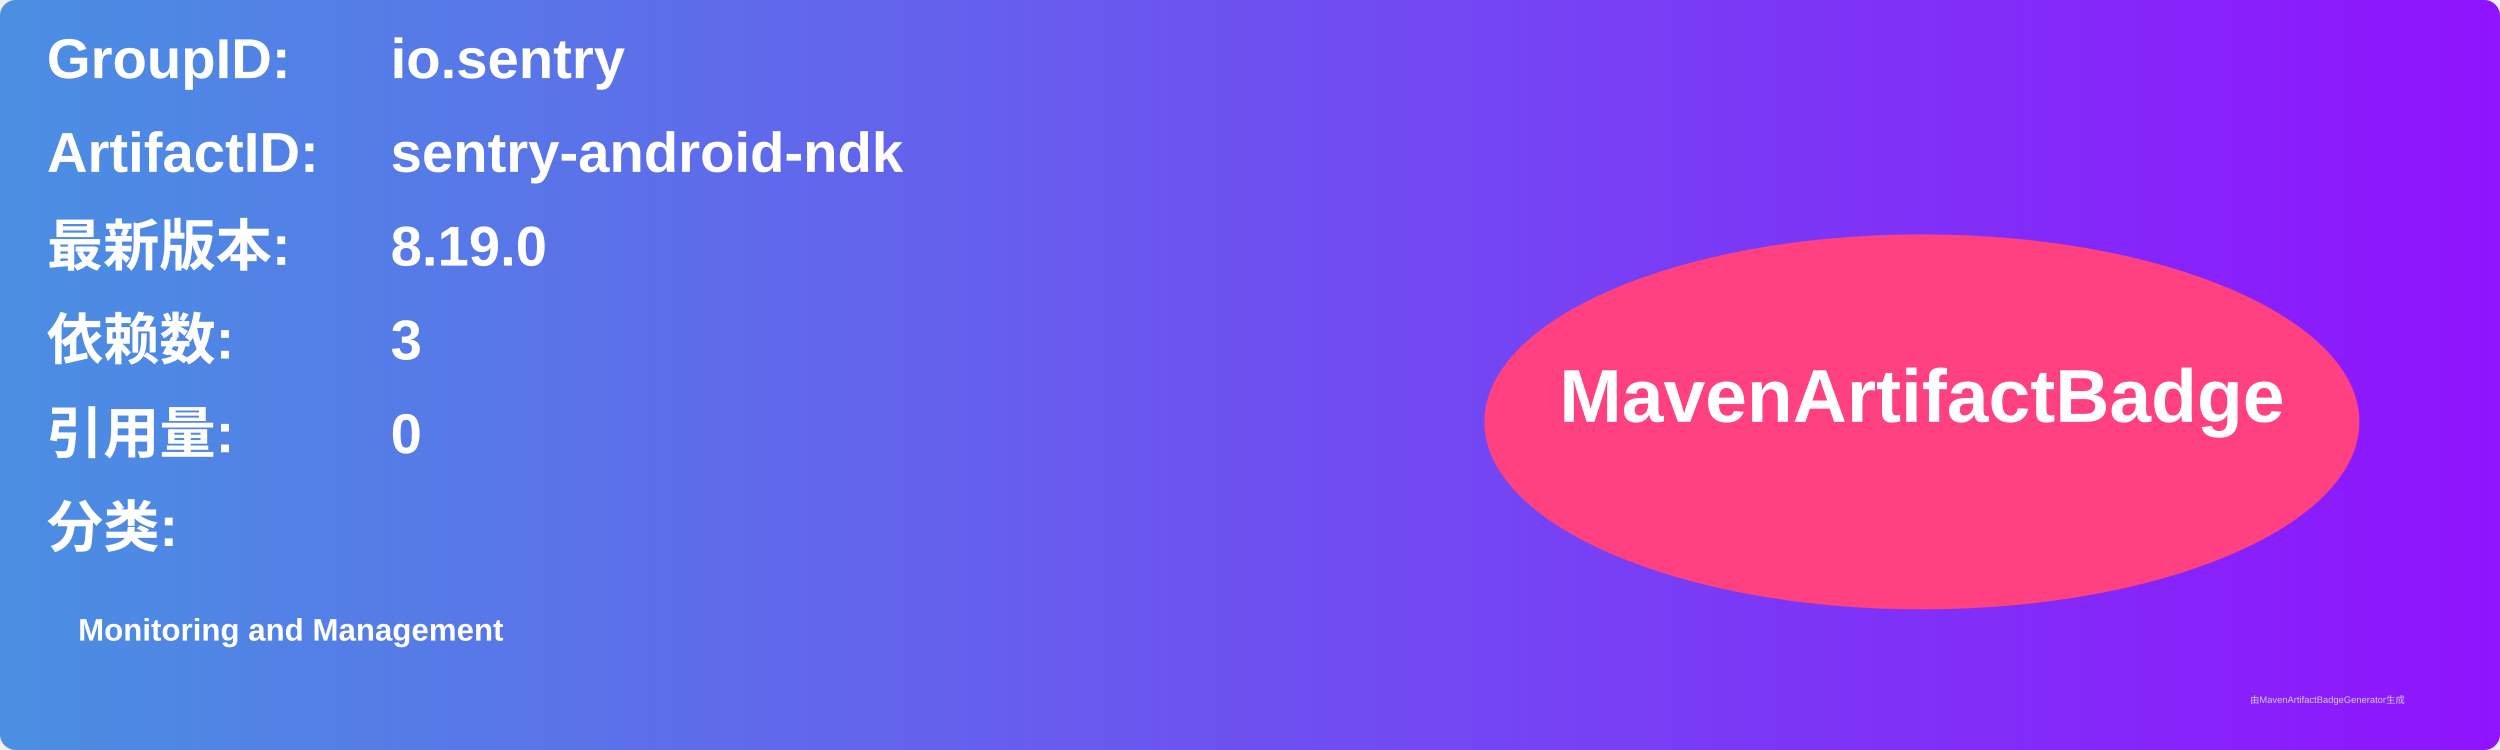
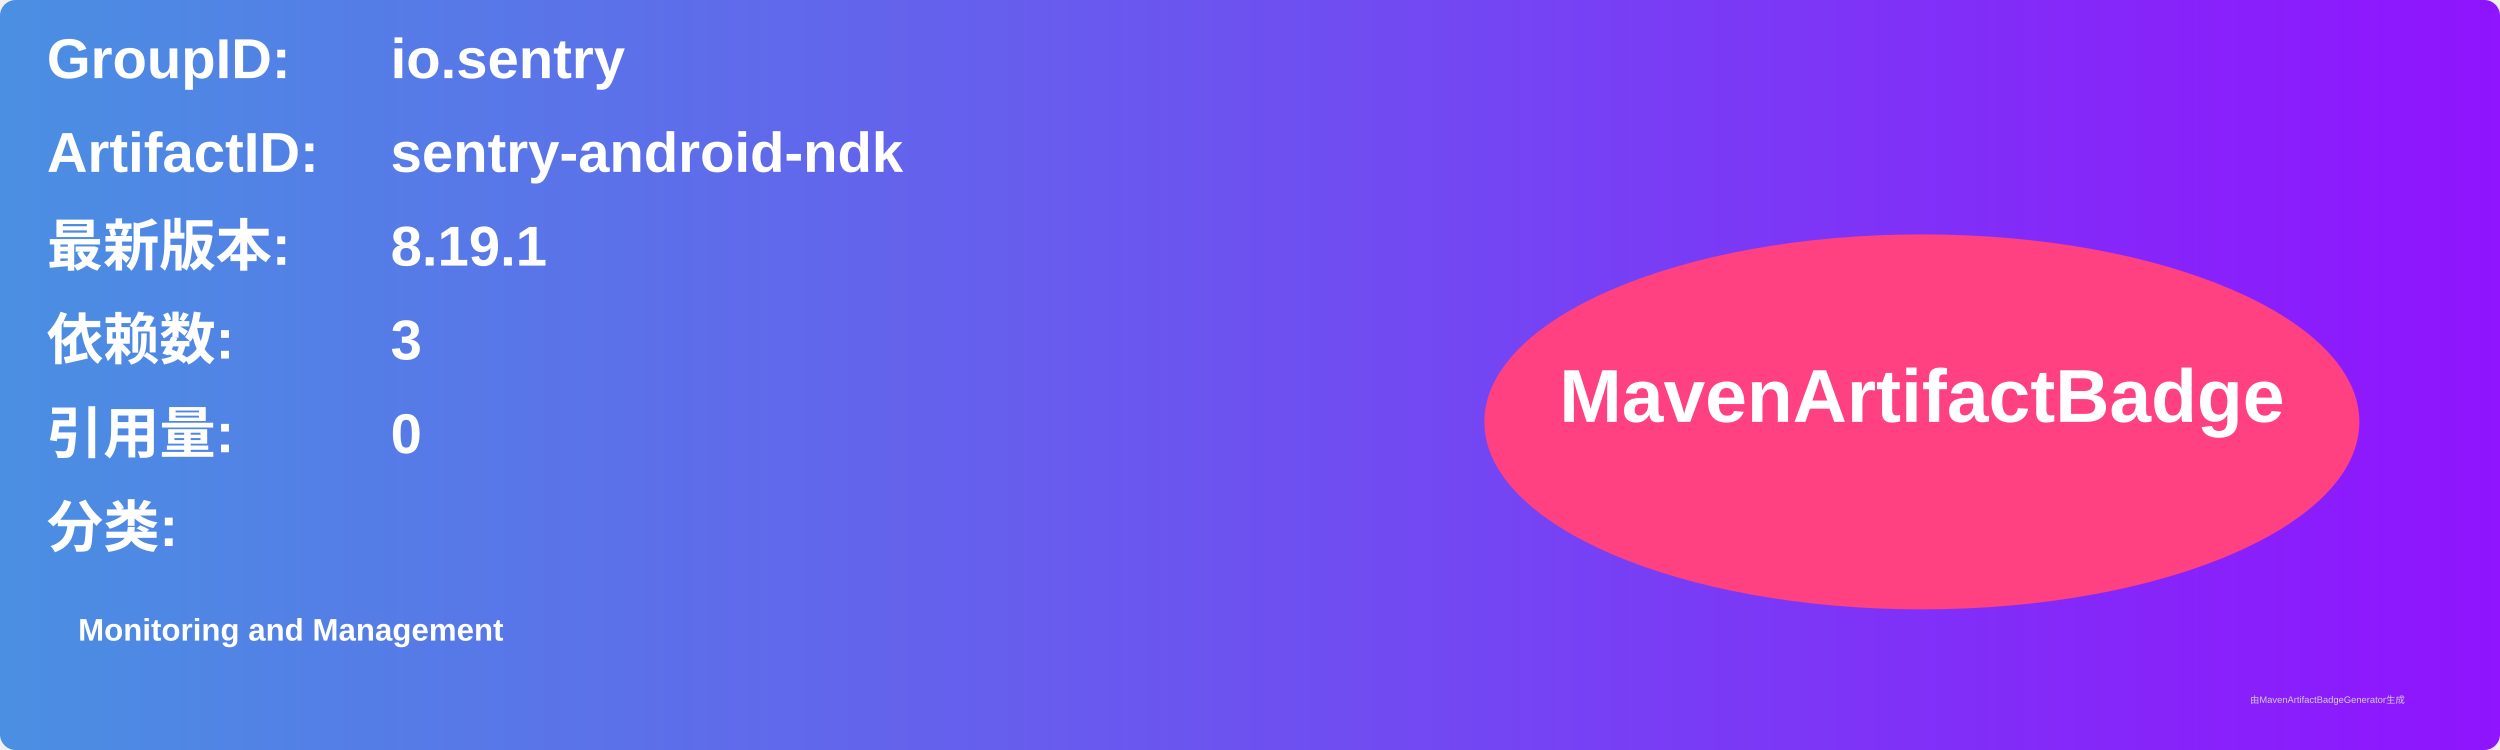
<svg xmlns="http://www.w3.org/2000/svg" width="800" height="240" viewBox="0 0 800 240">
  <linearGradient id="grad" x1="0%" y1="0%" x2="100%" y2="0%">
    <stop offset="0%" stop-color="#4a90e2" />
    <stop offset="100%" stop-color="#9013fe" />
  </linearGradient>
  <rect width="100%" height="100%" rx="5" ry="5" fill="url(#grad)" />
  <g transform="translate(15, 15)">
    <text x="0" y="10" font-family="Arial" font-size="18" fill="white" font-weight="bold" width="260">GroupID:</text>
    <text x="110" y="10" font-family="Arial" font-size="18" fill="white" font-weight="bold" width="460">io.sentry</text>
    <text x="0" y="40" font-family="Arial" font-size="18" fill="white" font-weight="bold" width="260">ArtifactID:</text>
    <text x="110" y="40" font-family="Arial" font-size="18" fill="white" font-weight="bold" width="460">sentry-android-ndk</text>
    <text x="0" y="70" font-family="Arial" font-size="18" fill="white" font-weight="bold">最新版本:</text>
    <text x="110" y="70" font-family="Arial" font-size="18" fill="white" font-weight="bold">
-       <tspan font-weight="bold">8.19.0</tspan>
+       <tspan font-weight="bold">8.19.1</tspan>
    </text>
    <text x="0" y="100" font-family="Arial" font-size="18" fill="white" font-weight="bold">依赖数: </text>
    <text x="110" y="100" font-family="Arial" font-size="18" fill="white">
      <tspan font-weight="bold">3</tspan>
    </text>
    <text x="0" y="130" font-family="Arial" font-size="18" fill="white" font-weight="bold">引用量: </text>
    <text x="110" y="130" font-family="Arial" font-size="18" fill="white">
      <tspan font-weight="bold">0</tspan>
    </text>
    <text x="0" y="160" font-family="Arial" font-size="18" fill="white" font-weight="bold">分类:</text>
    <text x="10" y="190" font-family="Arial" font-size="10" fill="white">
      <tspan font-weight="bold">Monitoring and Management</tspan>
    </text>
    <ellipse cx="600" cy="120" rx="140" ry="60" fill="#ff4081" />
    <text x="600" y="120" text-anchor="middle" font-family="Arial" font-size="24" fill="white" font-weight="bold">MavenArtifactBadge</text>
  </g>
  <text x="720" y="225" font-family="Arial" font-size="3" fill="#d0d0d0">由MavenArtifactBadgeGenerator生成</text>
</svg>
